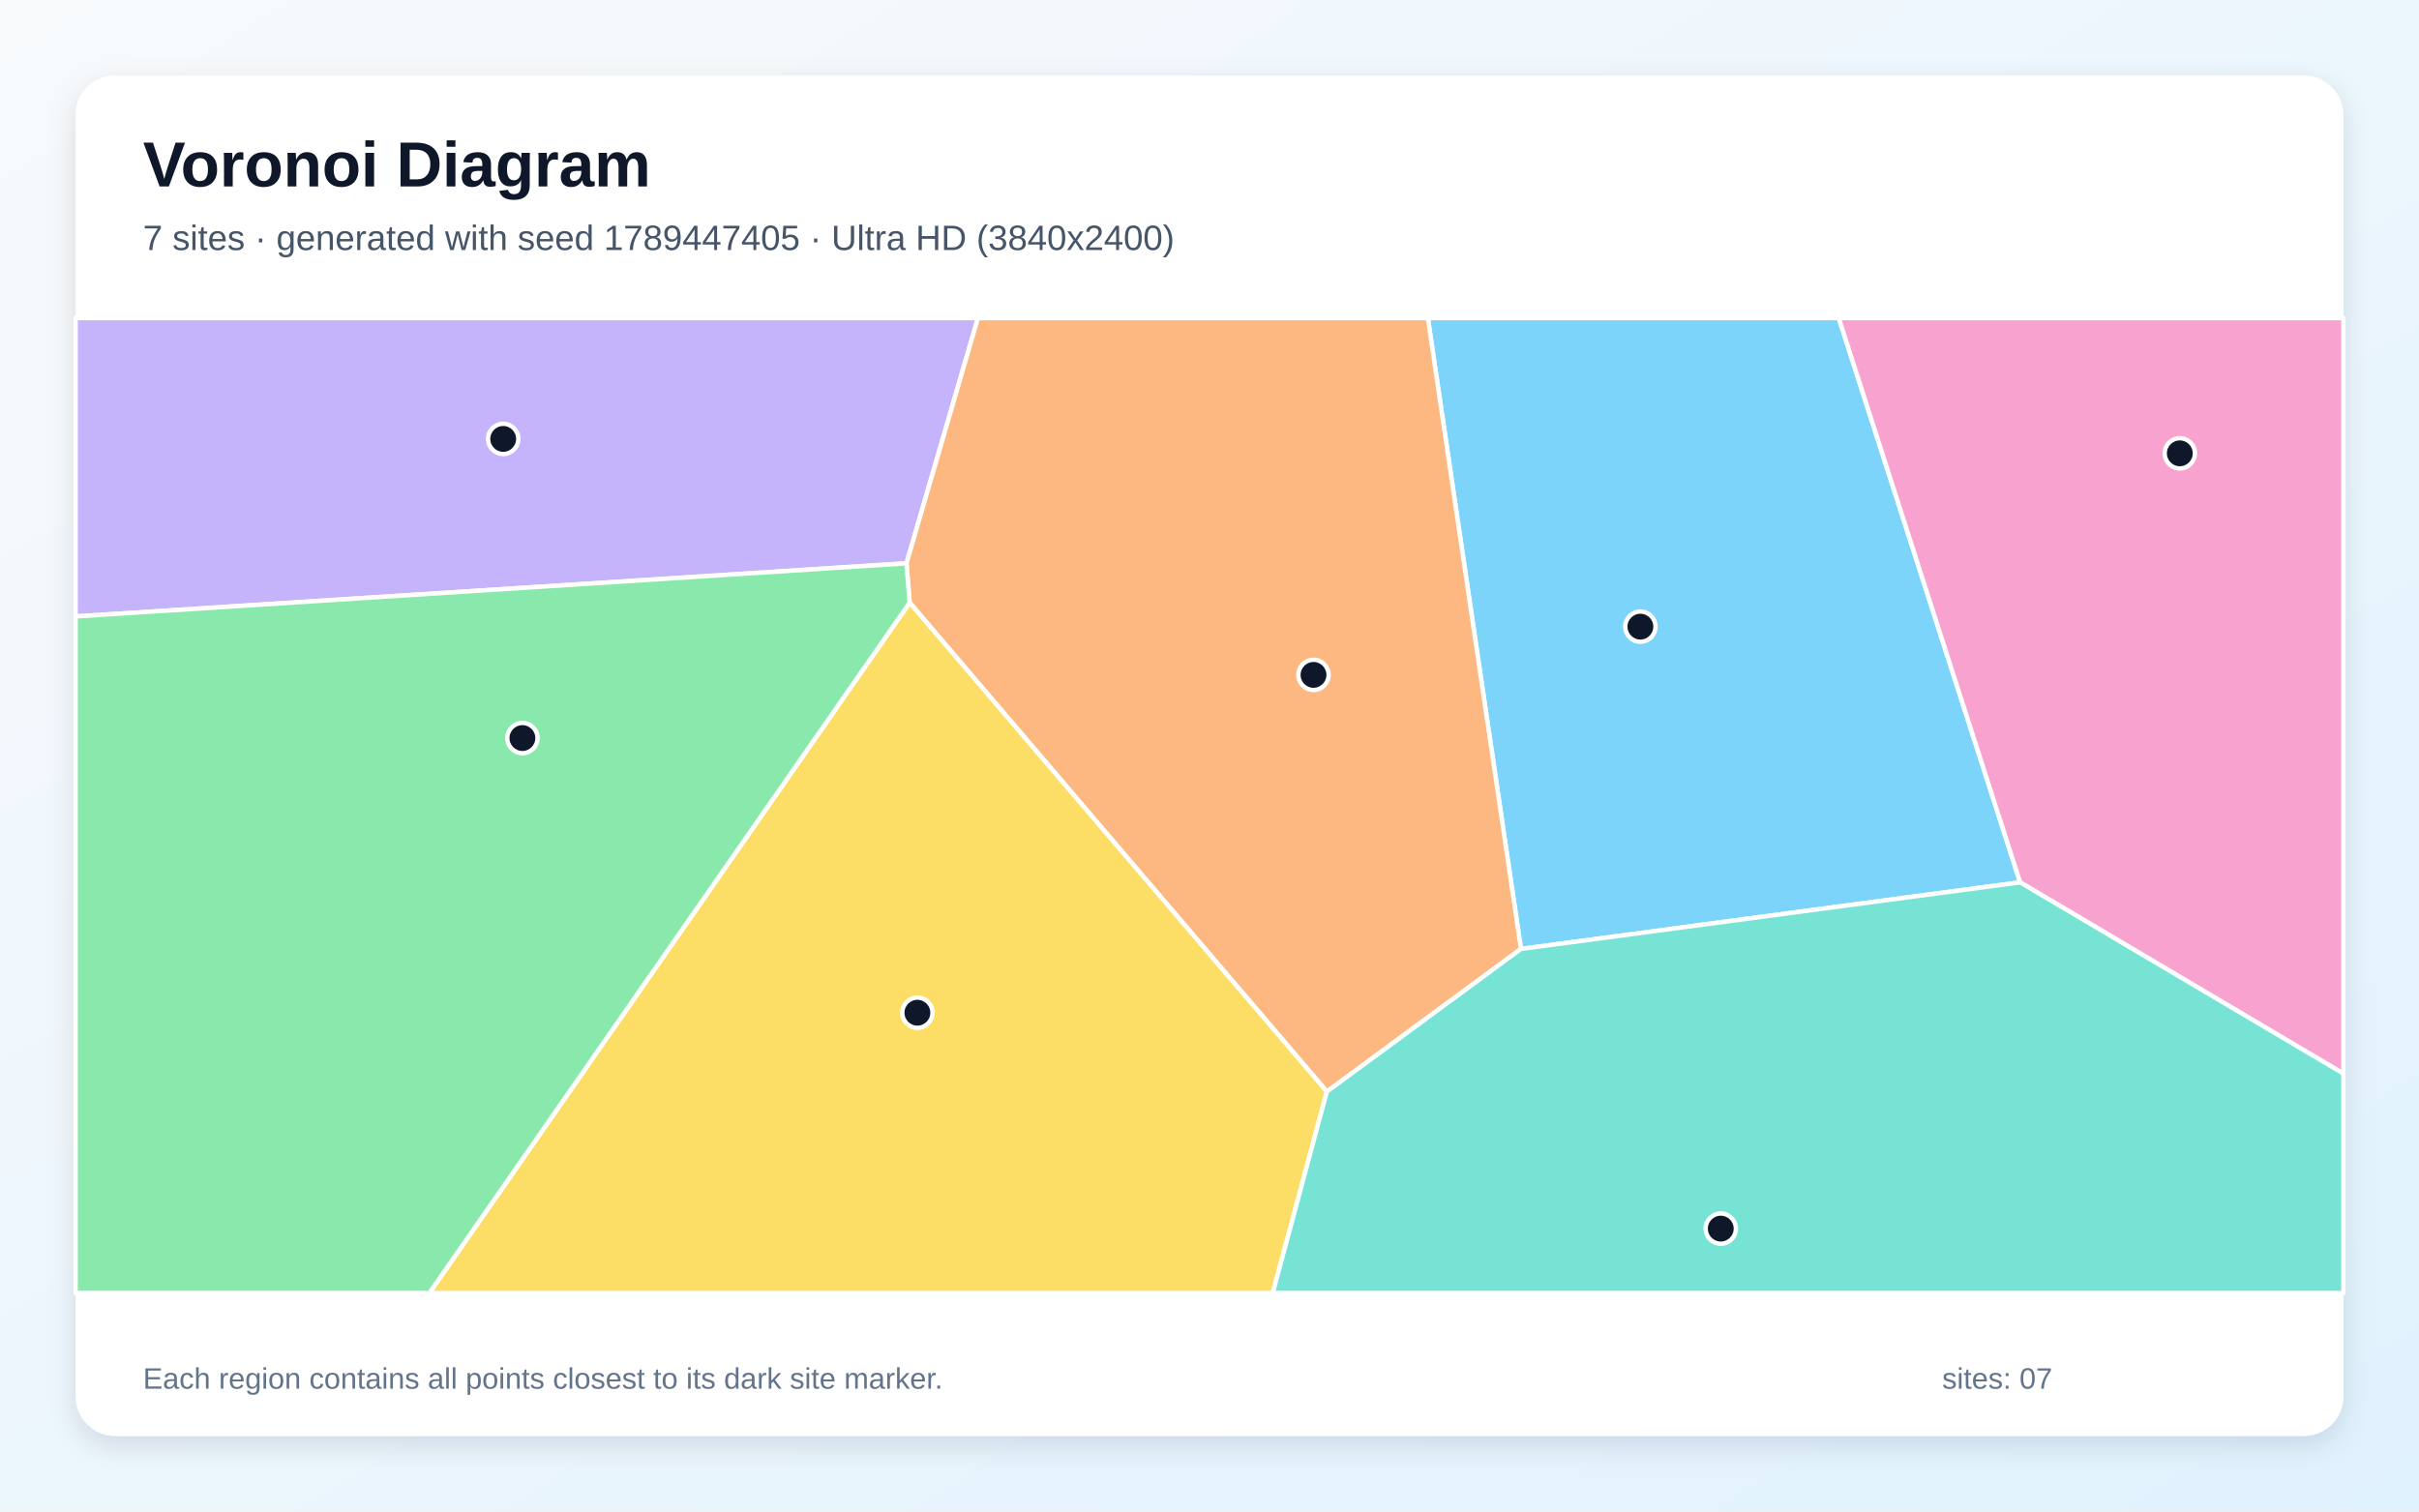
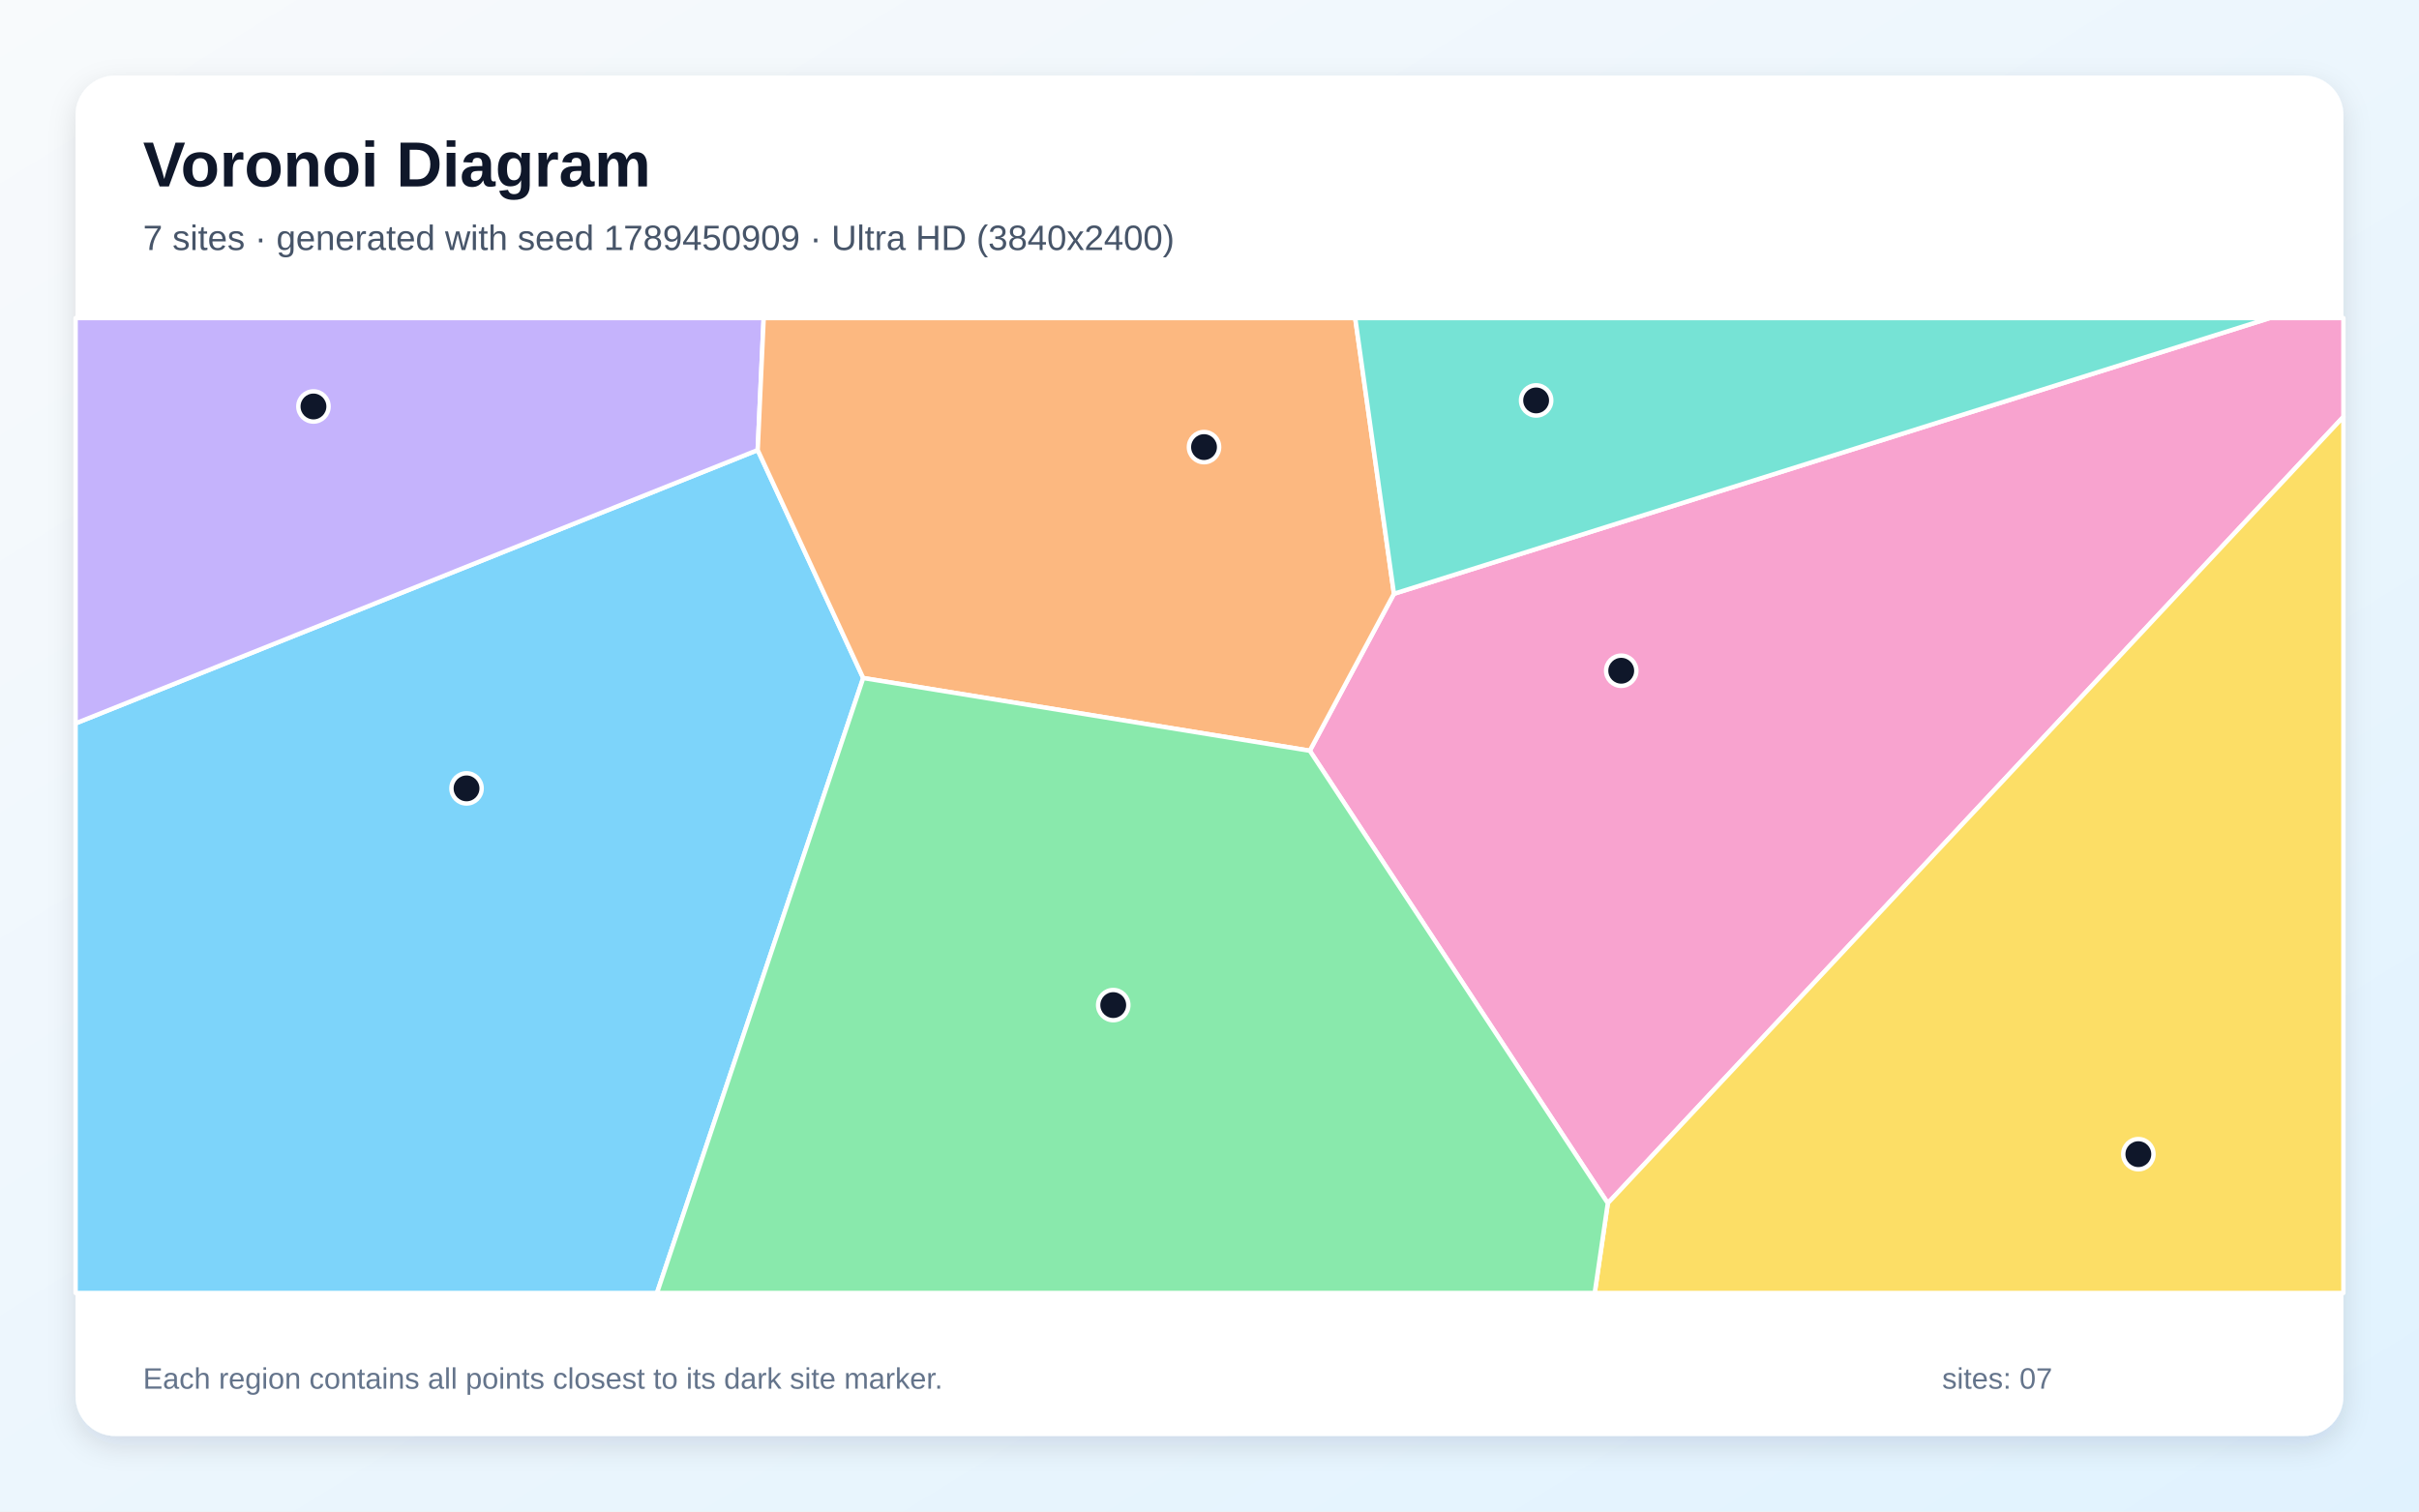
<svg xmlns="http://www.w3.org/2000/svg" width="3840" height="2400" viewBox="0 0 3840 2400" role="img" aria-labelledby="title description">
  <defs>
    <linearGradient id="background" x1="0" y1="0" x2="1" y2="1">
      <stop stop-color="#F8FAFC" />
      <stop offset="1" stop-color="#E0F2FE" />
    </linearGradient>
    <filter id="shadow" x="-5%" y="-5%" width="110%" height="110%">
      <feDropShadow dx="0" dy="15" stdDeviation="22" flood-color="#0F172A" flood-opacity=".12" />
    </filter>
  </defs>
  <rect width="3840" height="2400" fill="url(#background)" />
  <rect x="120" y="120" width="3600" height="2160" rx="63" fill="#FFFFFF" filter="url(#shadow)" />
  <g font-family="Arial, sans-serif">
    <text x="227" y="296" font-size="101" font-weight="700" fill="#0F172A">Voronoi Diagram</text>
-     <text x="227" y="397" font-size="56" fill="#475569">7 sites · generated with seed 1789447405 · Ultra HD (3840x2400)</text>
+     <text x="227" y="397" font-size="56" fill="#475569">7 sites · generated with seed 1789450909 · Ultra HD (3840x2400)</text>
  </g>
  <g stroke="#FFFFFF" stroke-width="7" stroke-linejoin="round">
-     <polygon points="2414.4,1506.7 2266.6,505.0 2918.9,505.0 3206.8,1401.0" fill="#38BDF8" fill-opacity="0.65" />
-     <polygon points="120.0,978.8 120.0,505.0 1552.4,505.0 1439.0,894.4" fill="#A78BFA" fill-opacity="0.65" />
-     <polygon points="3206.8,1401.0 2918.9,505.0 3720.0,505.0 3720.0,1704.7" fill="#F472B6" fill-opacity="0.65" />
-     <polygon points="2106.3,1733.3 1444.0,956.9 1439.0,894.4 1552.4,505.0 2266.6,505.0 2414.4,1506.7" fill="#FB923C" fill-opacity="0.65" />
-     <polygon points="1444.0,956.9 2106.3,1733.3 2020.4,2053.0 681.6,2053.0" fill="#FACC15" fill-opacity="0.65" />
-     <polygon points="120.0,978.8 1439.0,894.4 1444.0,956.9 681.6,2053.0 120.0,2053.0" fill="#4ADE80" fill-opacity="0.65" />
-     <polygon points="2106.3,1733.3 2414.4,1506.7 3206.8,1401.0 3720.0,1704.7 3720.0,2053.0 2020.4,2053.0" fill="#2DD4BF" fill-opacity="0.65" />
+     <polygon points="120.0,1148.6 1202.8,714.6 1370.3,1076.6 1042.9,2053.0 120.0,2053.0" fill="#38BDF8" fill-opacity="0.65" />
+     <polygon points="1202.8,714.6 120.0,1148.6 120.0,505.0 1212.3,505.0" fill="#A78BFA" fill-opacity="0.65" />
+     <polygon points="2079.2,1192.0 2212.8,942.8 3603.0,505.0 3720.0,505.0 3720.0,661.8 2552.3,1910.5" fill="#F472B6" fill-opacity="0.65" />
+     <polygon points="2212.8,942.8 2079.2,1192.0 1370.3,1076.6 1202.8,714.6 1212.3,505.0 2151.3,505.0" fill="#FB923C" fill-opacity="0.65" />
+     <polygon points="2552.3,1910.5 3720.0,661.8 3720.0,2053.0 2531.5,2053.0" fill="#FACC15" fill-opacity="0.65" />
+     <polygon points="1370.3,1076.6 2079.2,1192.0 2552.3,1910.5 2531.5,2053.0 1042.9,2053.0" fill="#4ADE80" fill-opacity="0.65" />
+     <polygon points="2212.8,942.8 2151.3,505.0 3603.0,505.0" fill="#2DD4BF" fill-opacity="0.65" />
  </g>
  <g>
-     <circle cx="2604.0" cy="995.0" r="24" fill="#0F172A" stroke="#FFFFFF" stroke-width="7" />
-     <circle cx="798.8" cy="696.9" r="24" fill="#0F172A" stroke="#FFFFFF" stroke-width="7" />
-     <circle cx="3460.3" cy="719.8" r="24" fill="#0F172A" stroke="#FFFFFF" stroke-width="7" />
-     <circle cx="2085.1" cy="1071.6" r="24" fill="#0F172A" stroke="#FFFFFF" stroke-width="7" />
-     <circle cx="1456.3" cy="1608.0" r="24" fill="#0F172A" stroke="#FFFFFF" stroke-width="7" />
-     <circle cx="829.3" cy="1171.9" r="24" fill="#0F172A" stroke="#FFFFFF" stroke-width="7" />
-     <circle cx="2731.6" cy="1950.8" r="24" fill="#0F172A" stroke="#FFFFFF" stroke-width="7" />
+     <circle cx="740.6" cy="1251.8" r="24" fill="#0F172A" stroke="#FFFFFF" stroke-width="7" />
+     <circle cx="497.6" cy="645.4" r="24" fill="#0F172A" stroke="#FFFFFF" stroke-width="7" />
+     <circle cx="2573.6" cy="1065.0" r="24" fill="#0F172A" stroke="#FFFFFF" stroke-width="7" />
+     <circle cx="1911.3" cy="709.9" r="24" fill="#0F172A" stroke="#FFFFFF" stroke-width="7" />
+     <circle cx="3394.5" cy="1832.6" r="24" fill="#0F172A" stroke="#FFFFFF" stroke-width="7" />
+     <circle cx="1767.2" cy="1595.9" r="24" fill="#0F172A" stroke="#FFFFFF" stroke-width="7" />
+     <circle cx="2438.5" cy="635.8" r="24" fill="#0F172A" stroke="#FFFFFF" stroke-width="7" />
  </g>
  <g font-family="Arial, sans-serif" font-size="47" fill="#64748B">
    <text x="227" y="2205">Each region contains all points closest to its dark site marker.</text>
    <text x="3083" y="2205">sites: 07</text>
  </g>
</svg>
